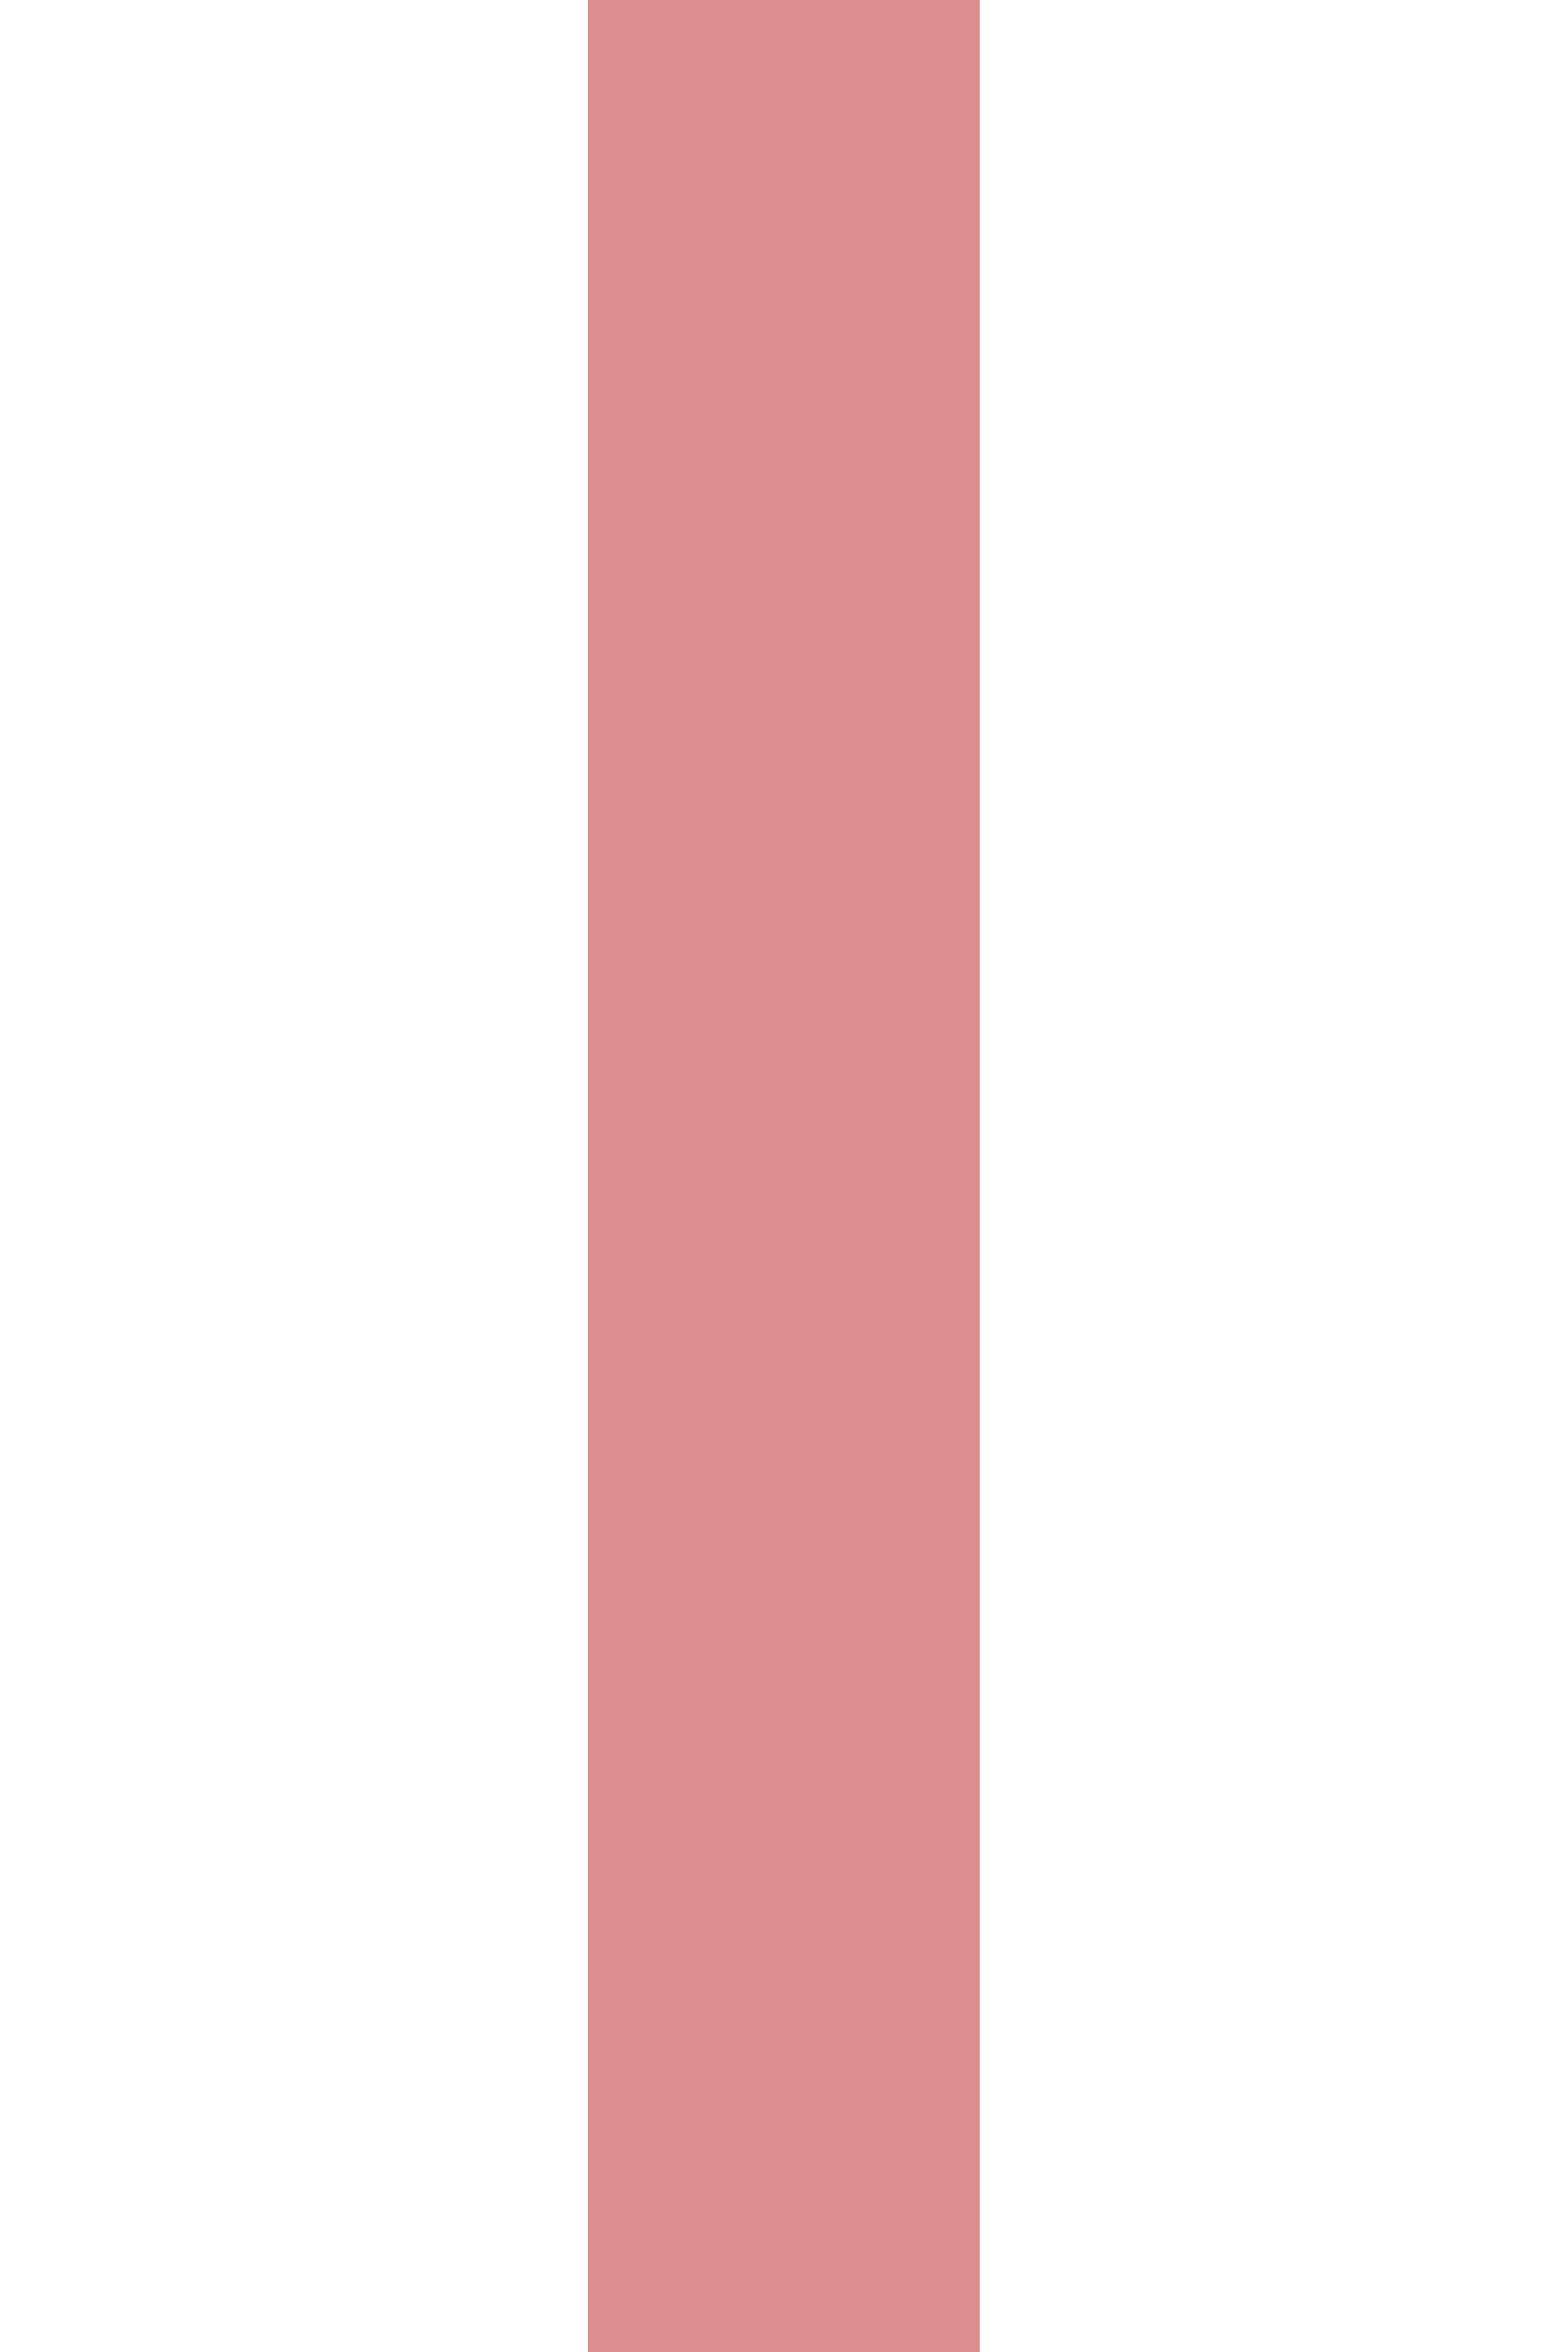
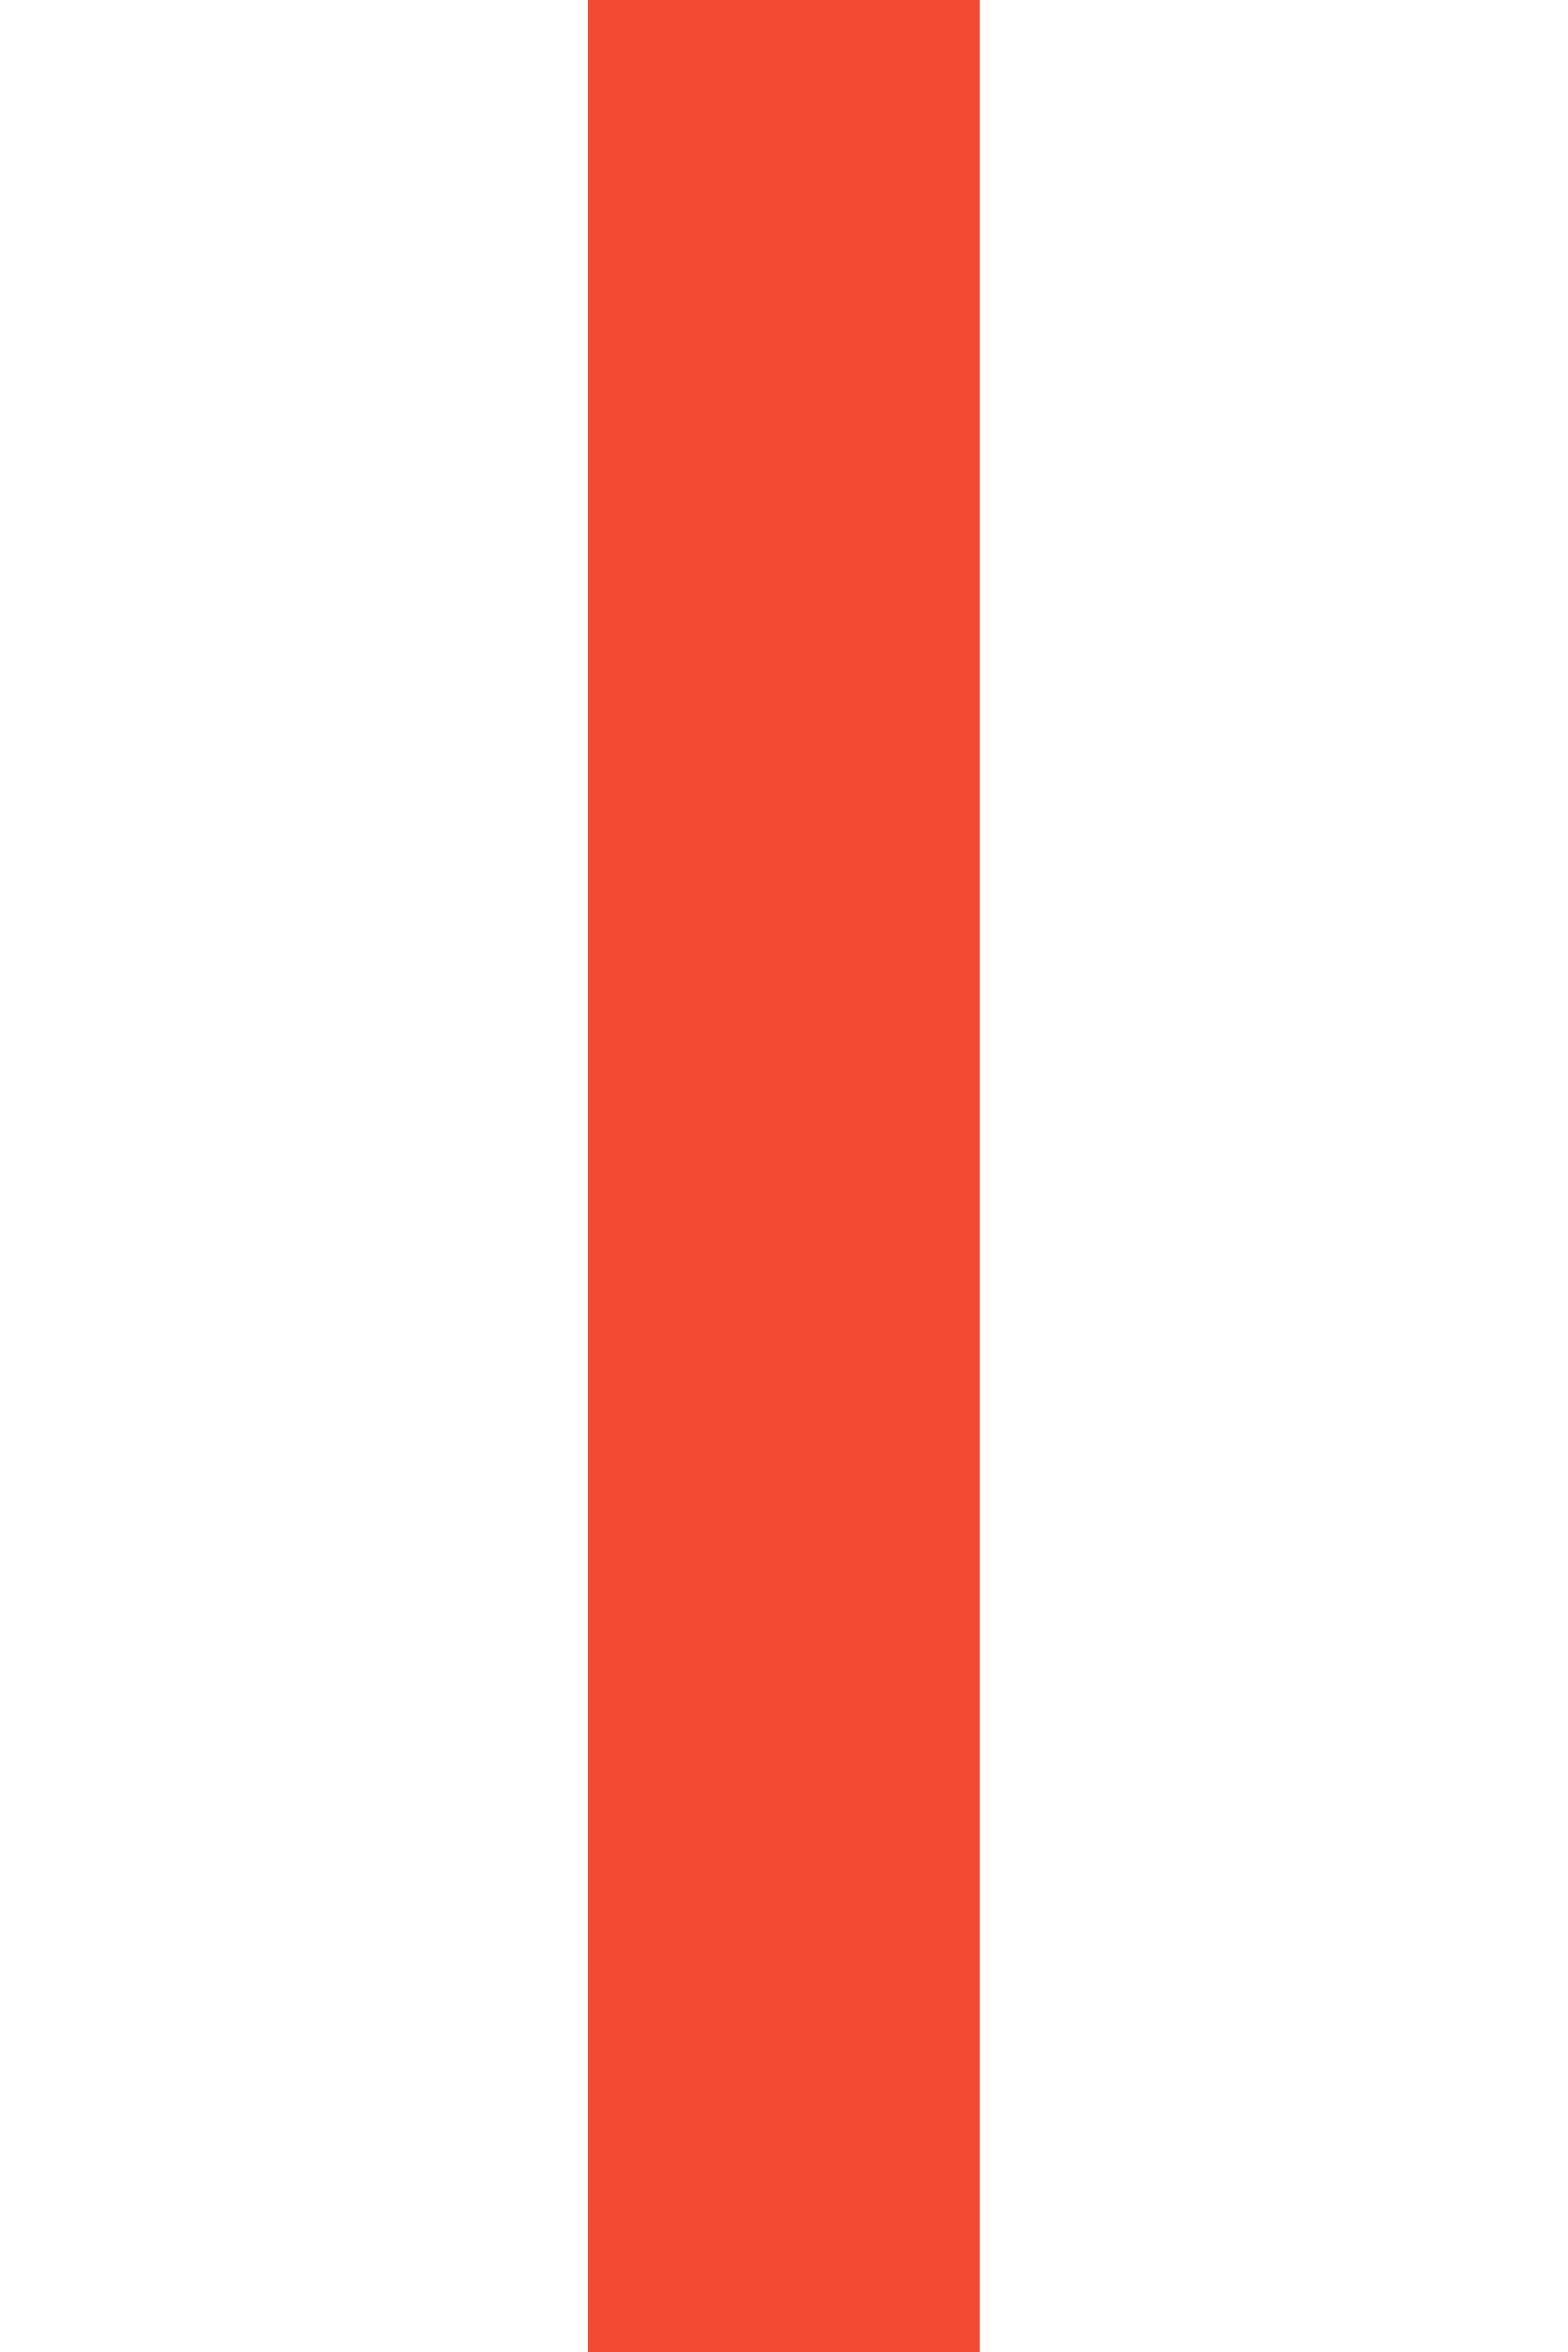
<svg xmlns="http://www.w3.org/2000/svg" width="32" height="48" viewPort="0 0 32 48">
-   <polygon points="12,0 20,0 20,48 12,48" fill="#DC8E8E" />
+   <polygon points="12,0 20,0 20,48 12,48" fill="#f34a33" />
</svg>
